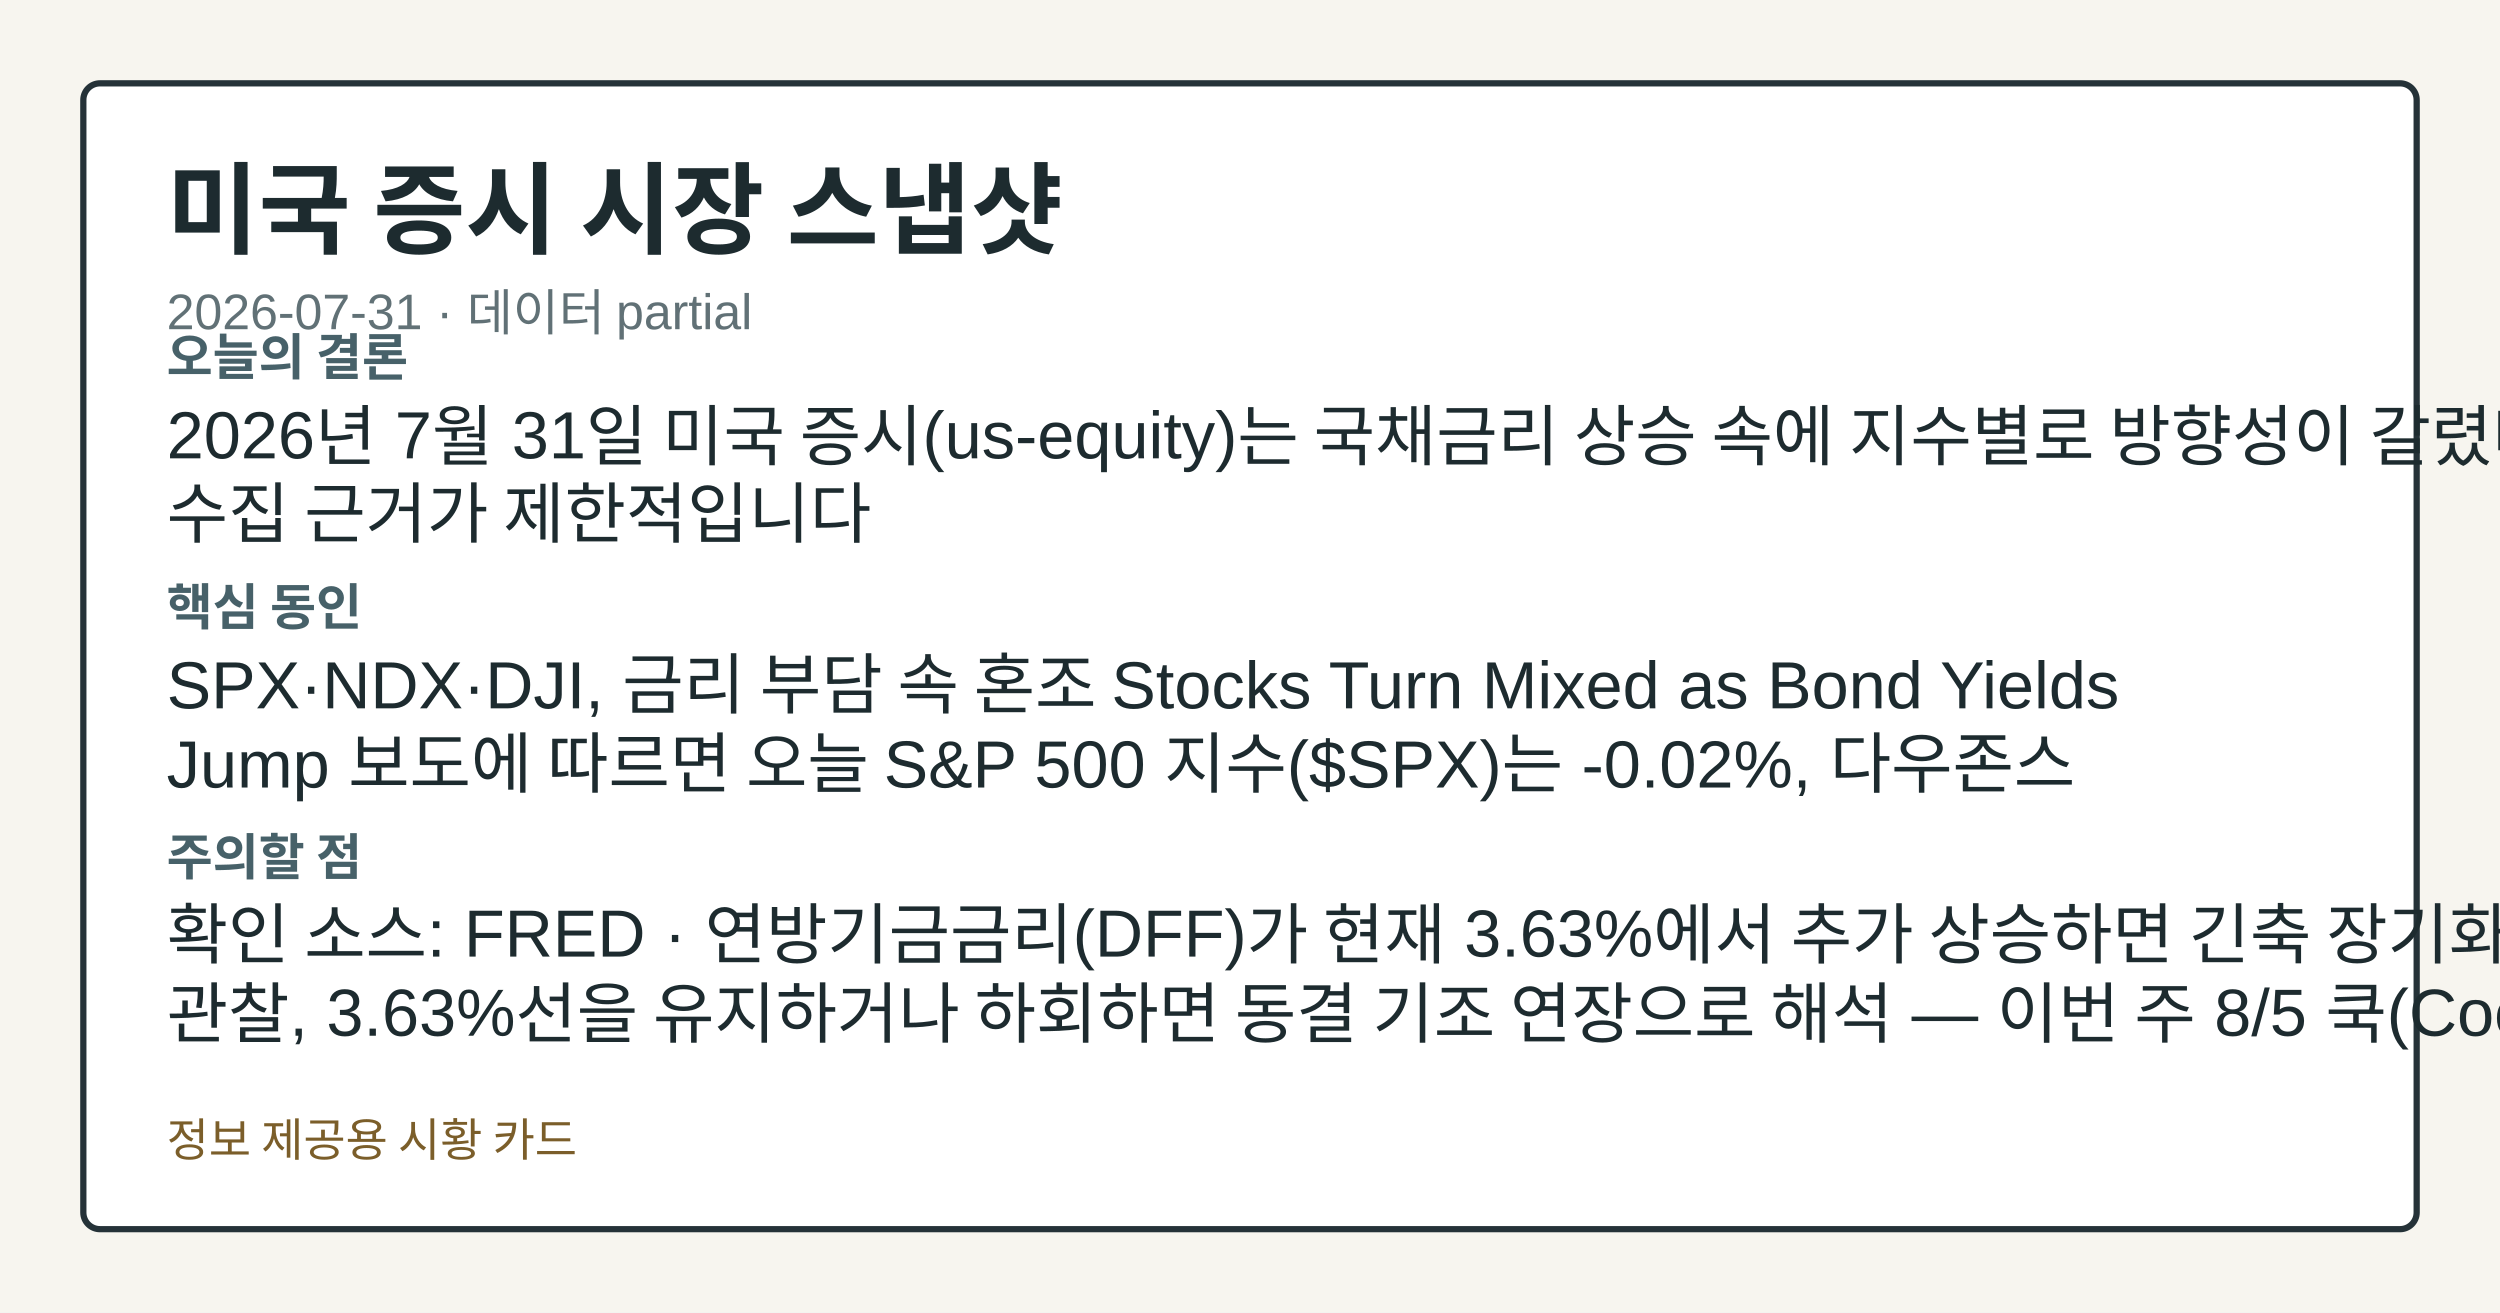
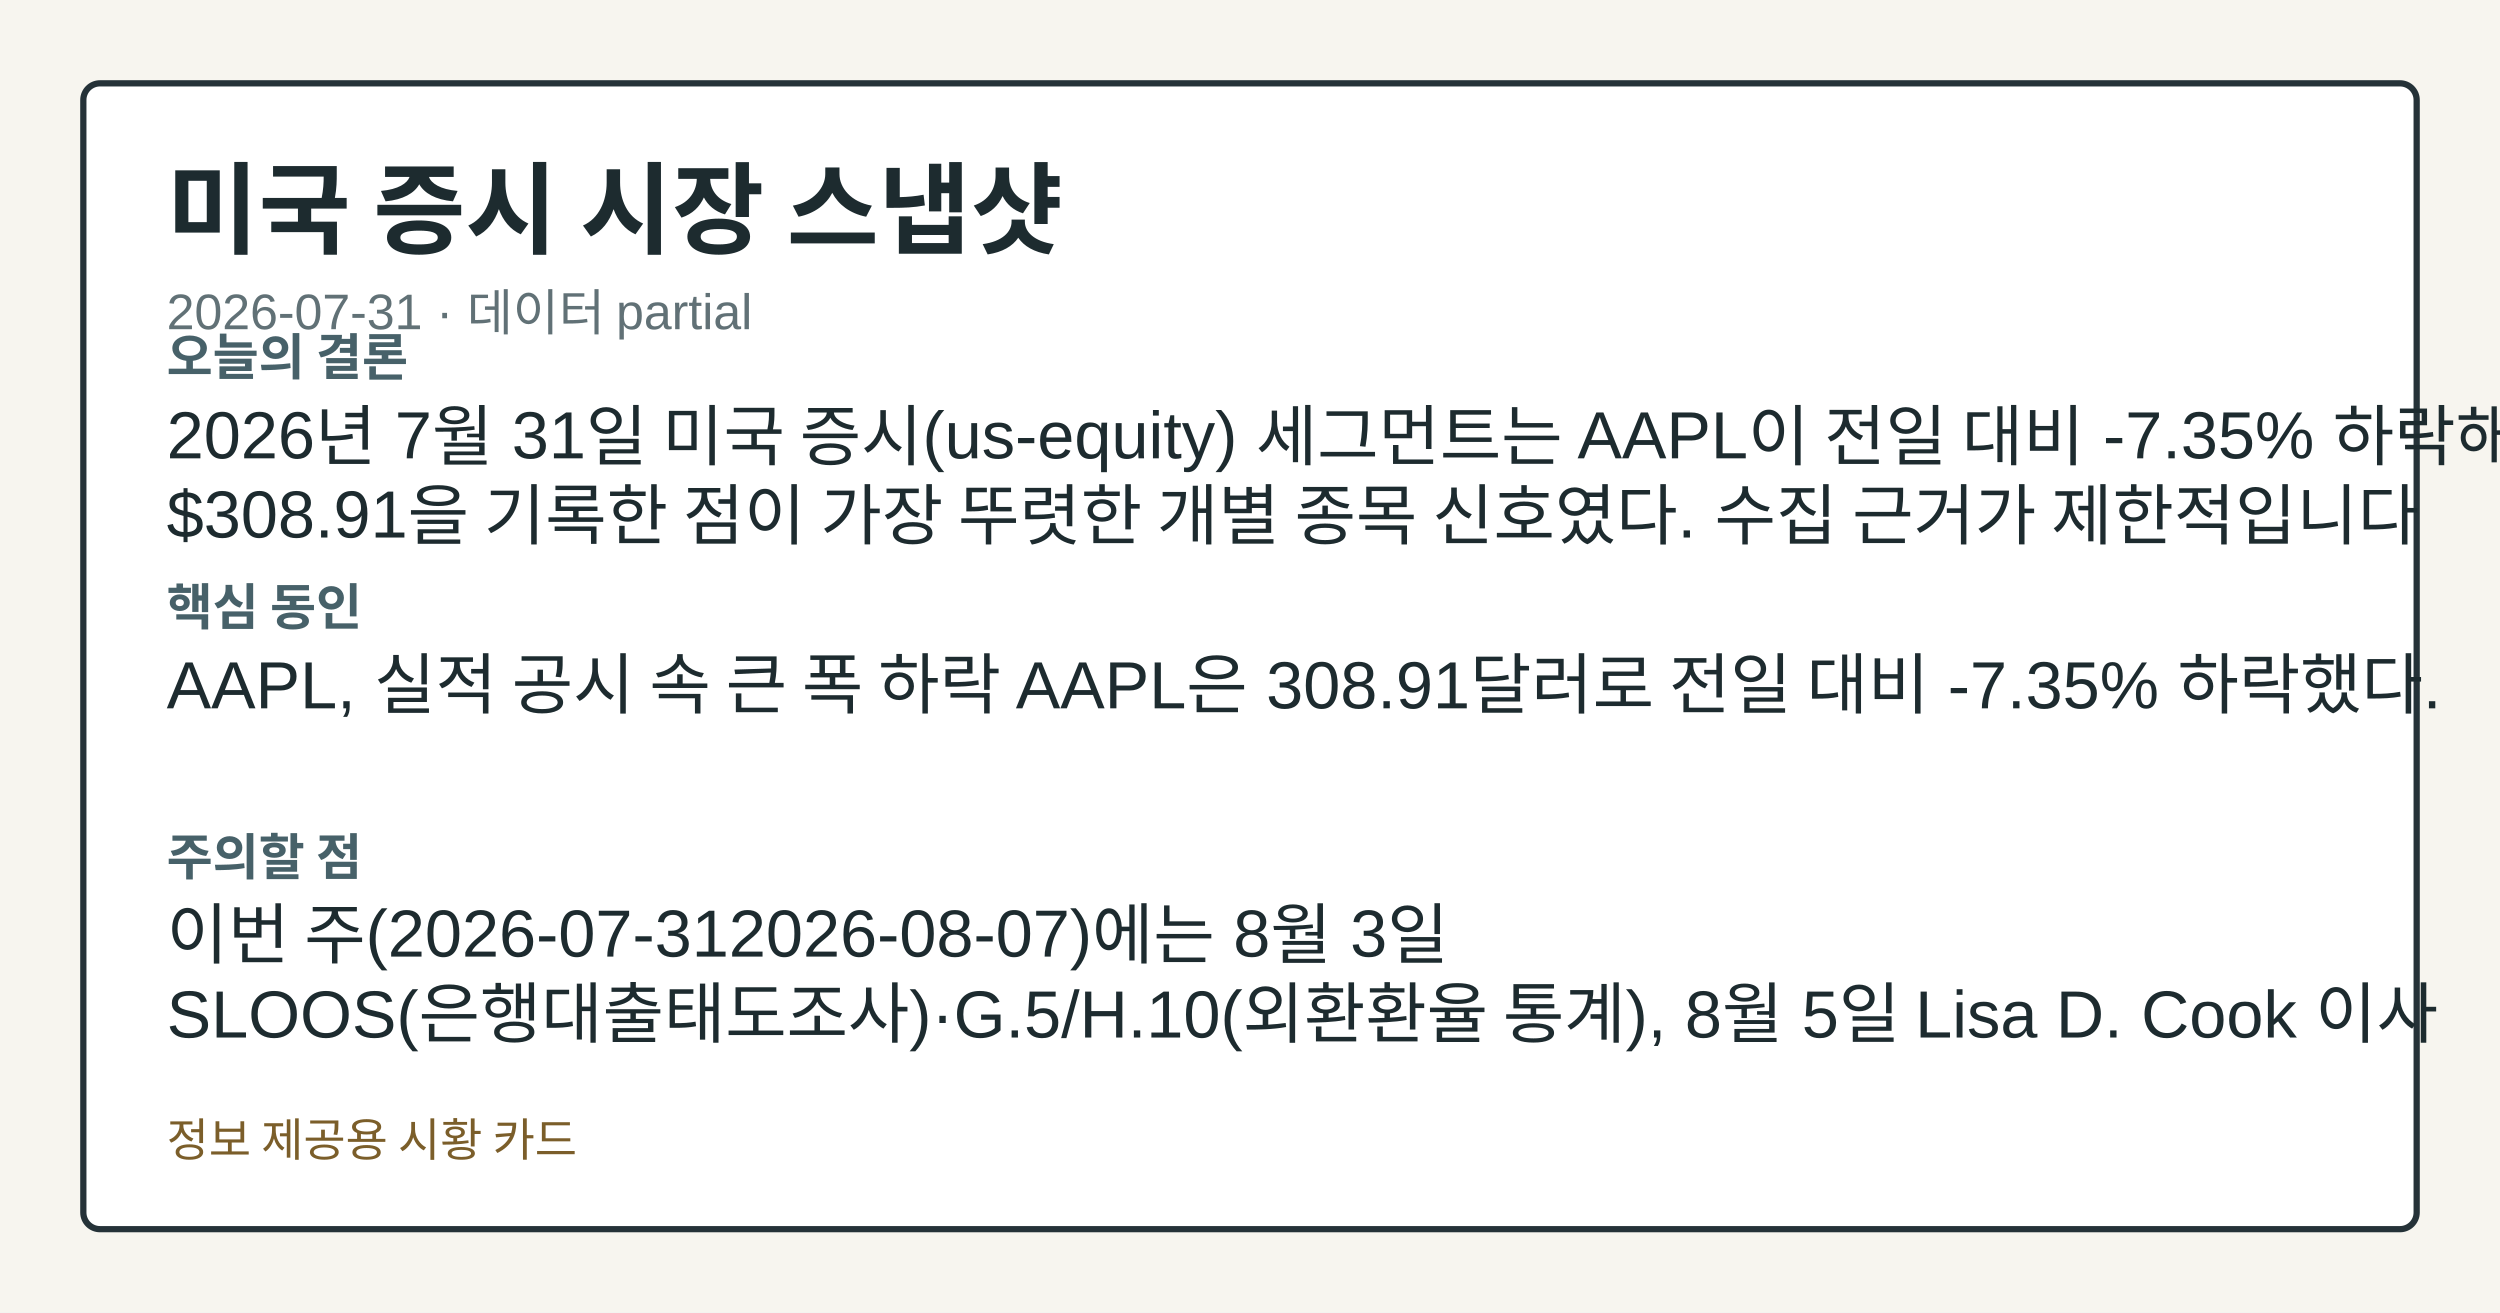
<svg xmlns="http://www.w3.org/2000/svg" width="1200" height="630" viewBox="0 0 1200 630" role="img" aria-label="미국 증시 시장 스냅샷">
  <style>.card-bg{fill:#f7f5ef;}.card-frame{fill:#ffffff;stroke:#253238;}.card-title{fill:#1d2b2f;}.card-subtitle{fill:#617176;}.card-label{fill:#476169;}.card-emphasis{fill:#14555f;}.card-text{fill:#1d2b2f;}.card-disclaimer{fill:#7b5e2a;}@media (prefers-color-scheme: dark){.card-bg{fill:#0f1417;}.card-frame{fill:#1a2026;stroke:#9fb1ba;}.card-title{fill:#f4f6f8;}.card-subtitle{fill:#bfcdd4;}.card-label{fill:#a8c0c8;}.card-emphasis{fill:#7adfe8;}.card-text{fill:#e8eef1;}.card-disclaimer{fill:#e2c489;}}</style>
  <rect class="card-bg" width="1200" height="630" />
  <rect class="card-frame" x="40" y="40" width="1120" height="550" rx="8" stroke-width="3" />
  <text class="card-title" x="80" y="118" font-family="&quot;Noto Sans KR&quot;, Arial, sans-serif" font-size="48" font-weight="700">미국 증시 시장 스냅샷</text>
  <text class="card-subtitle" x="80" y="158" font-family="&quot;Noto Sans KR&quot;, Arial, sans-serif" font-size="24">2026-07-31 · 데이터 partial</text>
  <text class="card-label" x="80" y="180" font-family="&quot;Noto Sans KR&quot;, Arial, sans-serif" font-size="24" font-weight="700">오늘의 결론</text>
-   <text class="card-text" x="80" y="220" font-family="&quot;Noto Sans KR&quot;, Arial, sans-serif" font-size="32">2026년 7월 31일 미국 증시(us-equity)는 국채금리 상승 속에 지수별로 방향성이 갈렸다.</text>
-   <text class="card-text" x="80" y="258" font-family="&quot;Noto Sans KR&quot;, Arial, sans-serif" font-size="32">수집 근거가 제한적입니다</text>
+   <text class="card-text" x="80" y="220" font-family="&quot;Noto Sans KR&quot;, Arial, sans-serif" font-size="32">2026년 7월 31일 미국 증시(us-equity) 세그먼트는 AAPL이 전일 대비 -7.35% 하락해</text>
+   <text class="card-text" x="80" y="258" font-family="&quot;Noto Sans KR&quot;, Arial, sans-serif" font-size="32">$308.91을 기록한 점이 가장 뚜렷한 개별 종목 신호였다. 수집 근거가 제한적입니다</text>
  <text class="card-label" x="80" y="300" font-family="&quot;Noto Sans KR&quot;, Arial, sans-serif" font-size="24" font-weight="700">핵심 동인</text>
-   <text class="card-text" x="80" y="340" font-family="&quot;Noto Sans KR&quot;, Arial, sans-serif" font-size="32">SPX·NDX·DJI, 금리 부담 속 혼조 Stocks Turn Mixed as Bond Yields</text>
-   <text class="card-text" x="80" y="378" font-family="&quot;Noto Sans KR&quot;, Arial, sans-serif" font-size="32">Jump 보도에 따르면 오늘 S&amp;P 500 지수($SPX)는 -0.02%, 다우존스</text>
+   <text class="card-text" x="80" y="340" font-family="&quot;Noto Sans KR&quot;, Arial, sans-serif" font-size="32">AAPL, 실적 공시 속 큰 폭 하락 AAPL은 308.91달러로 전일 대비 -7.35% 하락했다.</text>
  <text class="card-label" x="80" y="420" font-family="&quot;Noto Sans KR&quot;, Arial, sans-serif" font-size="24" font-weight="700">주의할 점</text>
-   <text class="card-text" x="80" y="460" font-family="&quot;Noto Sans KR&quot;, Arial, sans-serif" font-size="32">확인 소스: FRED · 연방기금금리(DFF)가 현재 3.63%에서 추가 상승하면 긴축 장기화 압력</text>
-   <text class="card-text" x="80" y="498" font-family="&quot;Noto Sans KR&quot;, Arial, sans-serif" font-size="32">관찰, 3.63%선을 유지하거나 하회하면 동결 기조 연장으로 해석 — 이번 주 8/5 쿡(Cook) 이사</text>
+   <text class="card-text" x="80" y="460" font-family="&quot;Noto Sans KR&quot;, Arial, sans-serif" font-size="32">이번 주(2026-07-312026-08-07)에는 8월 3일</text>
+   <text class="card-text" x="80" y="498" font-family="&quot;Noto Sans KR&quot;, Arial, sans-serif" font-size="32">SLOOS(은행대출태도조사)·G.5/H.10(외환환율 통계), 8월 5일 Lisa D. Cook 이사</text>
  <text class="card-disclaimer" x="80" y="555" font-family="&quot;Noto Sans KR&quot;, Arial, sans-serif" font-size="22">정보 제공용 시황 카드</text>
</svg>
